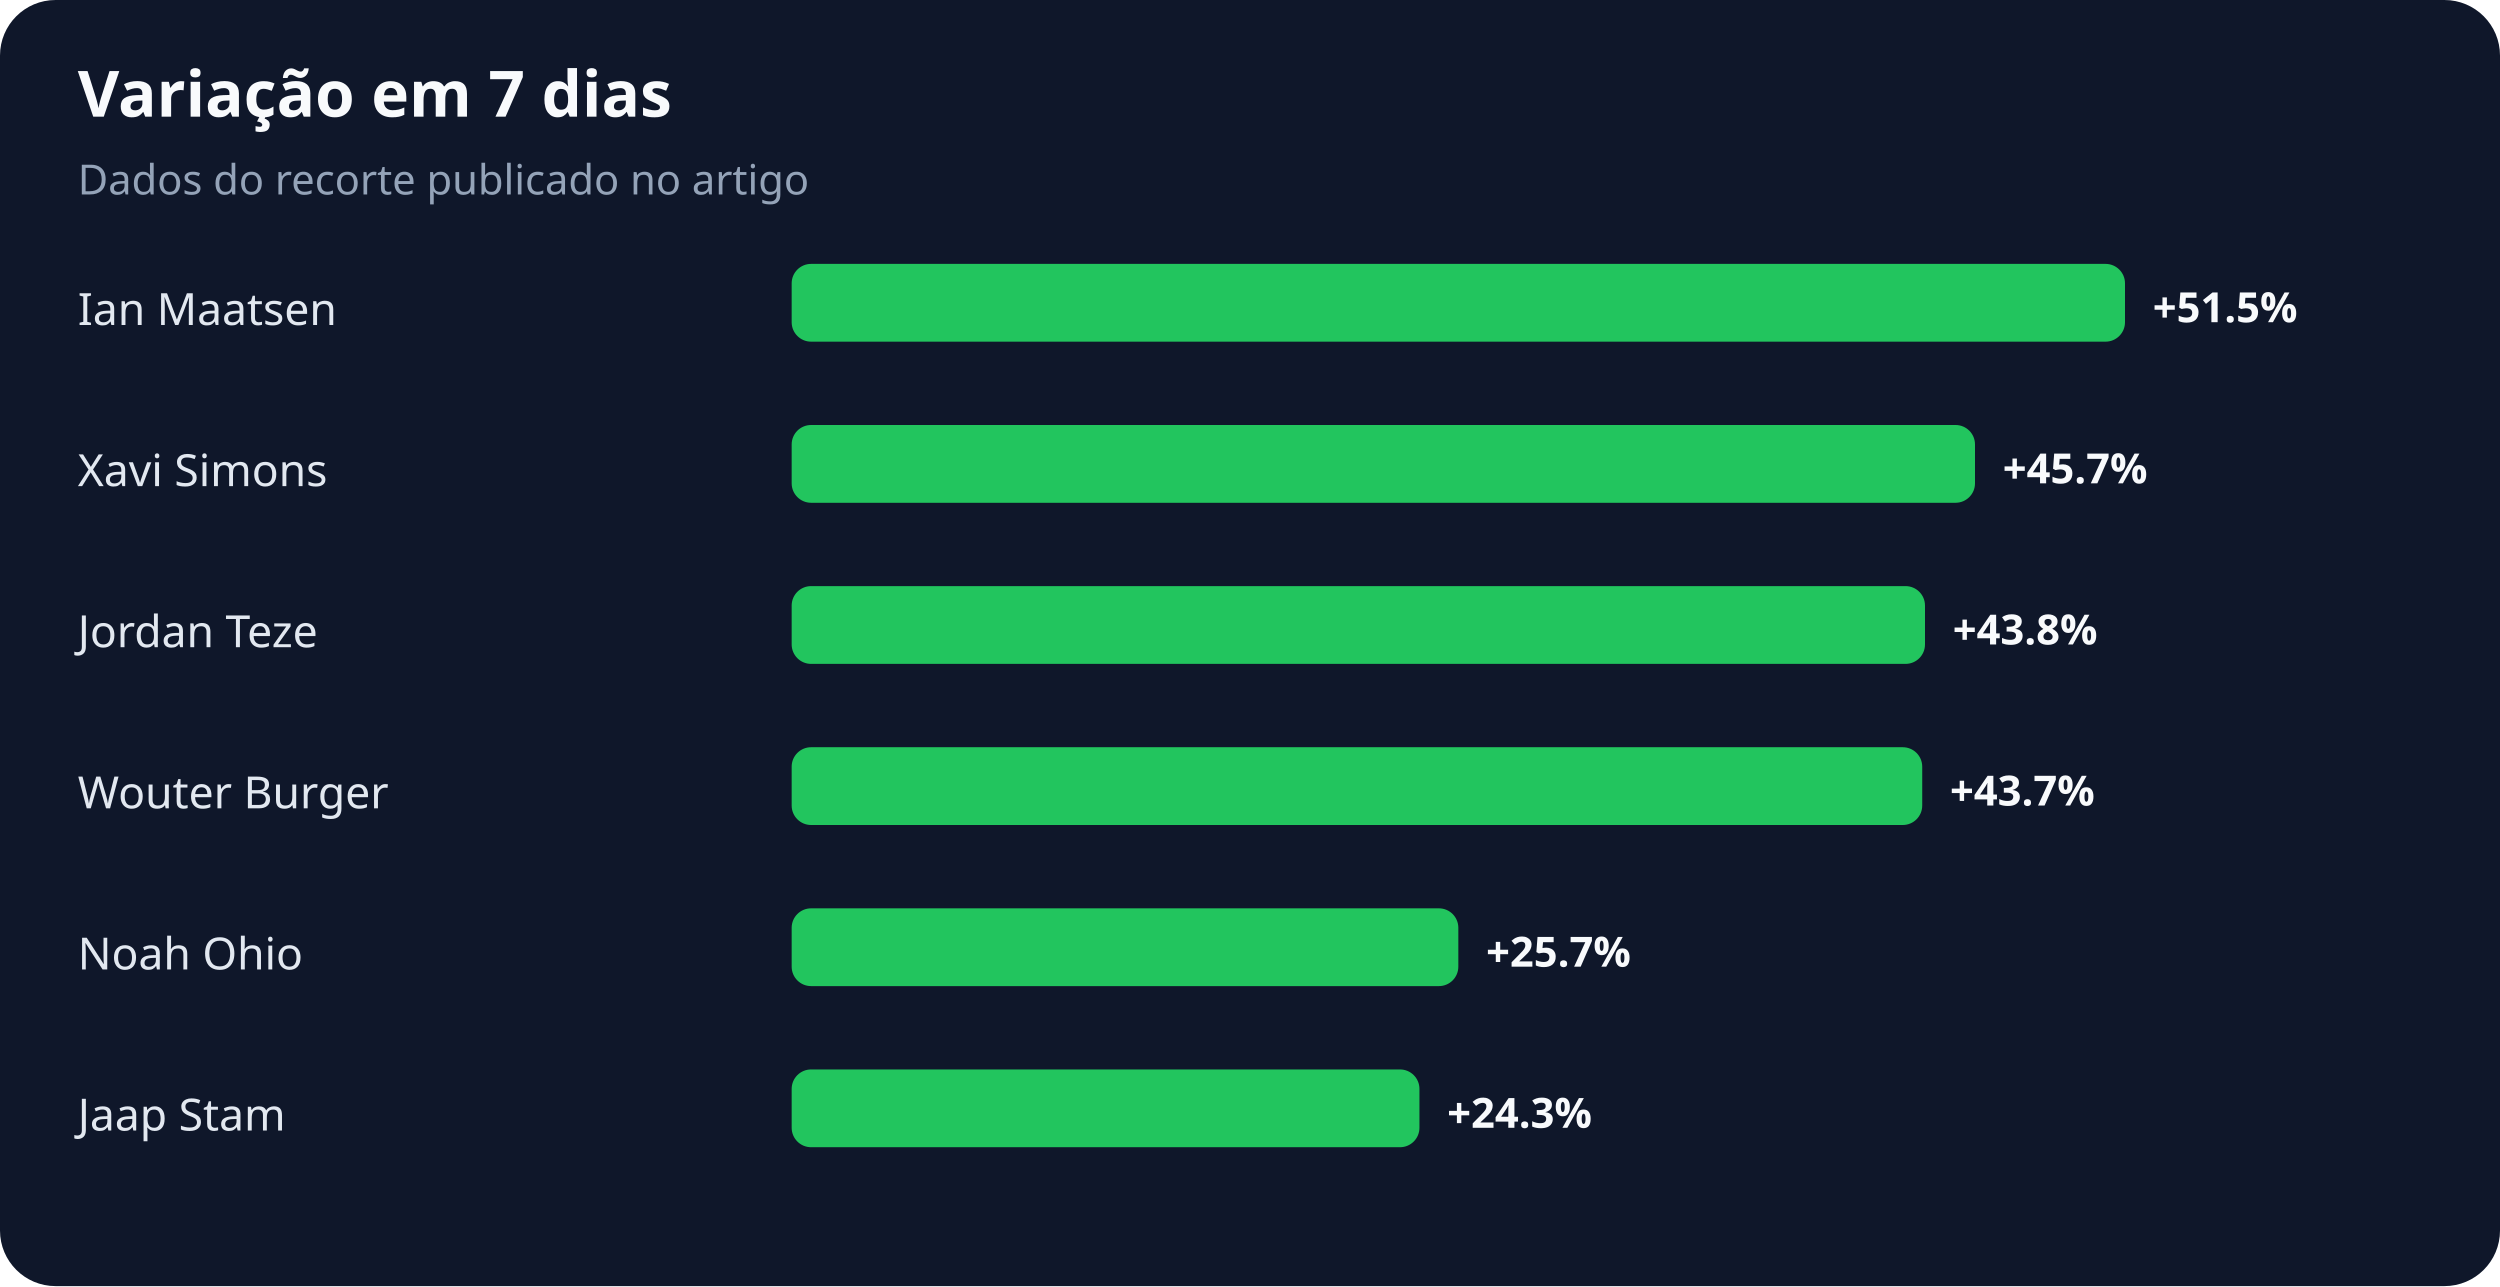
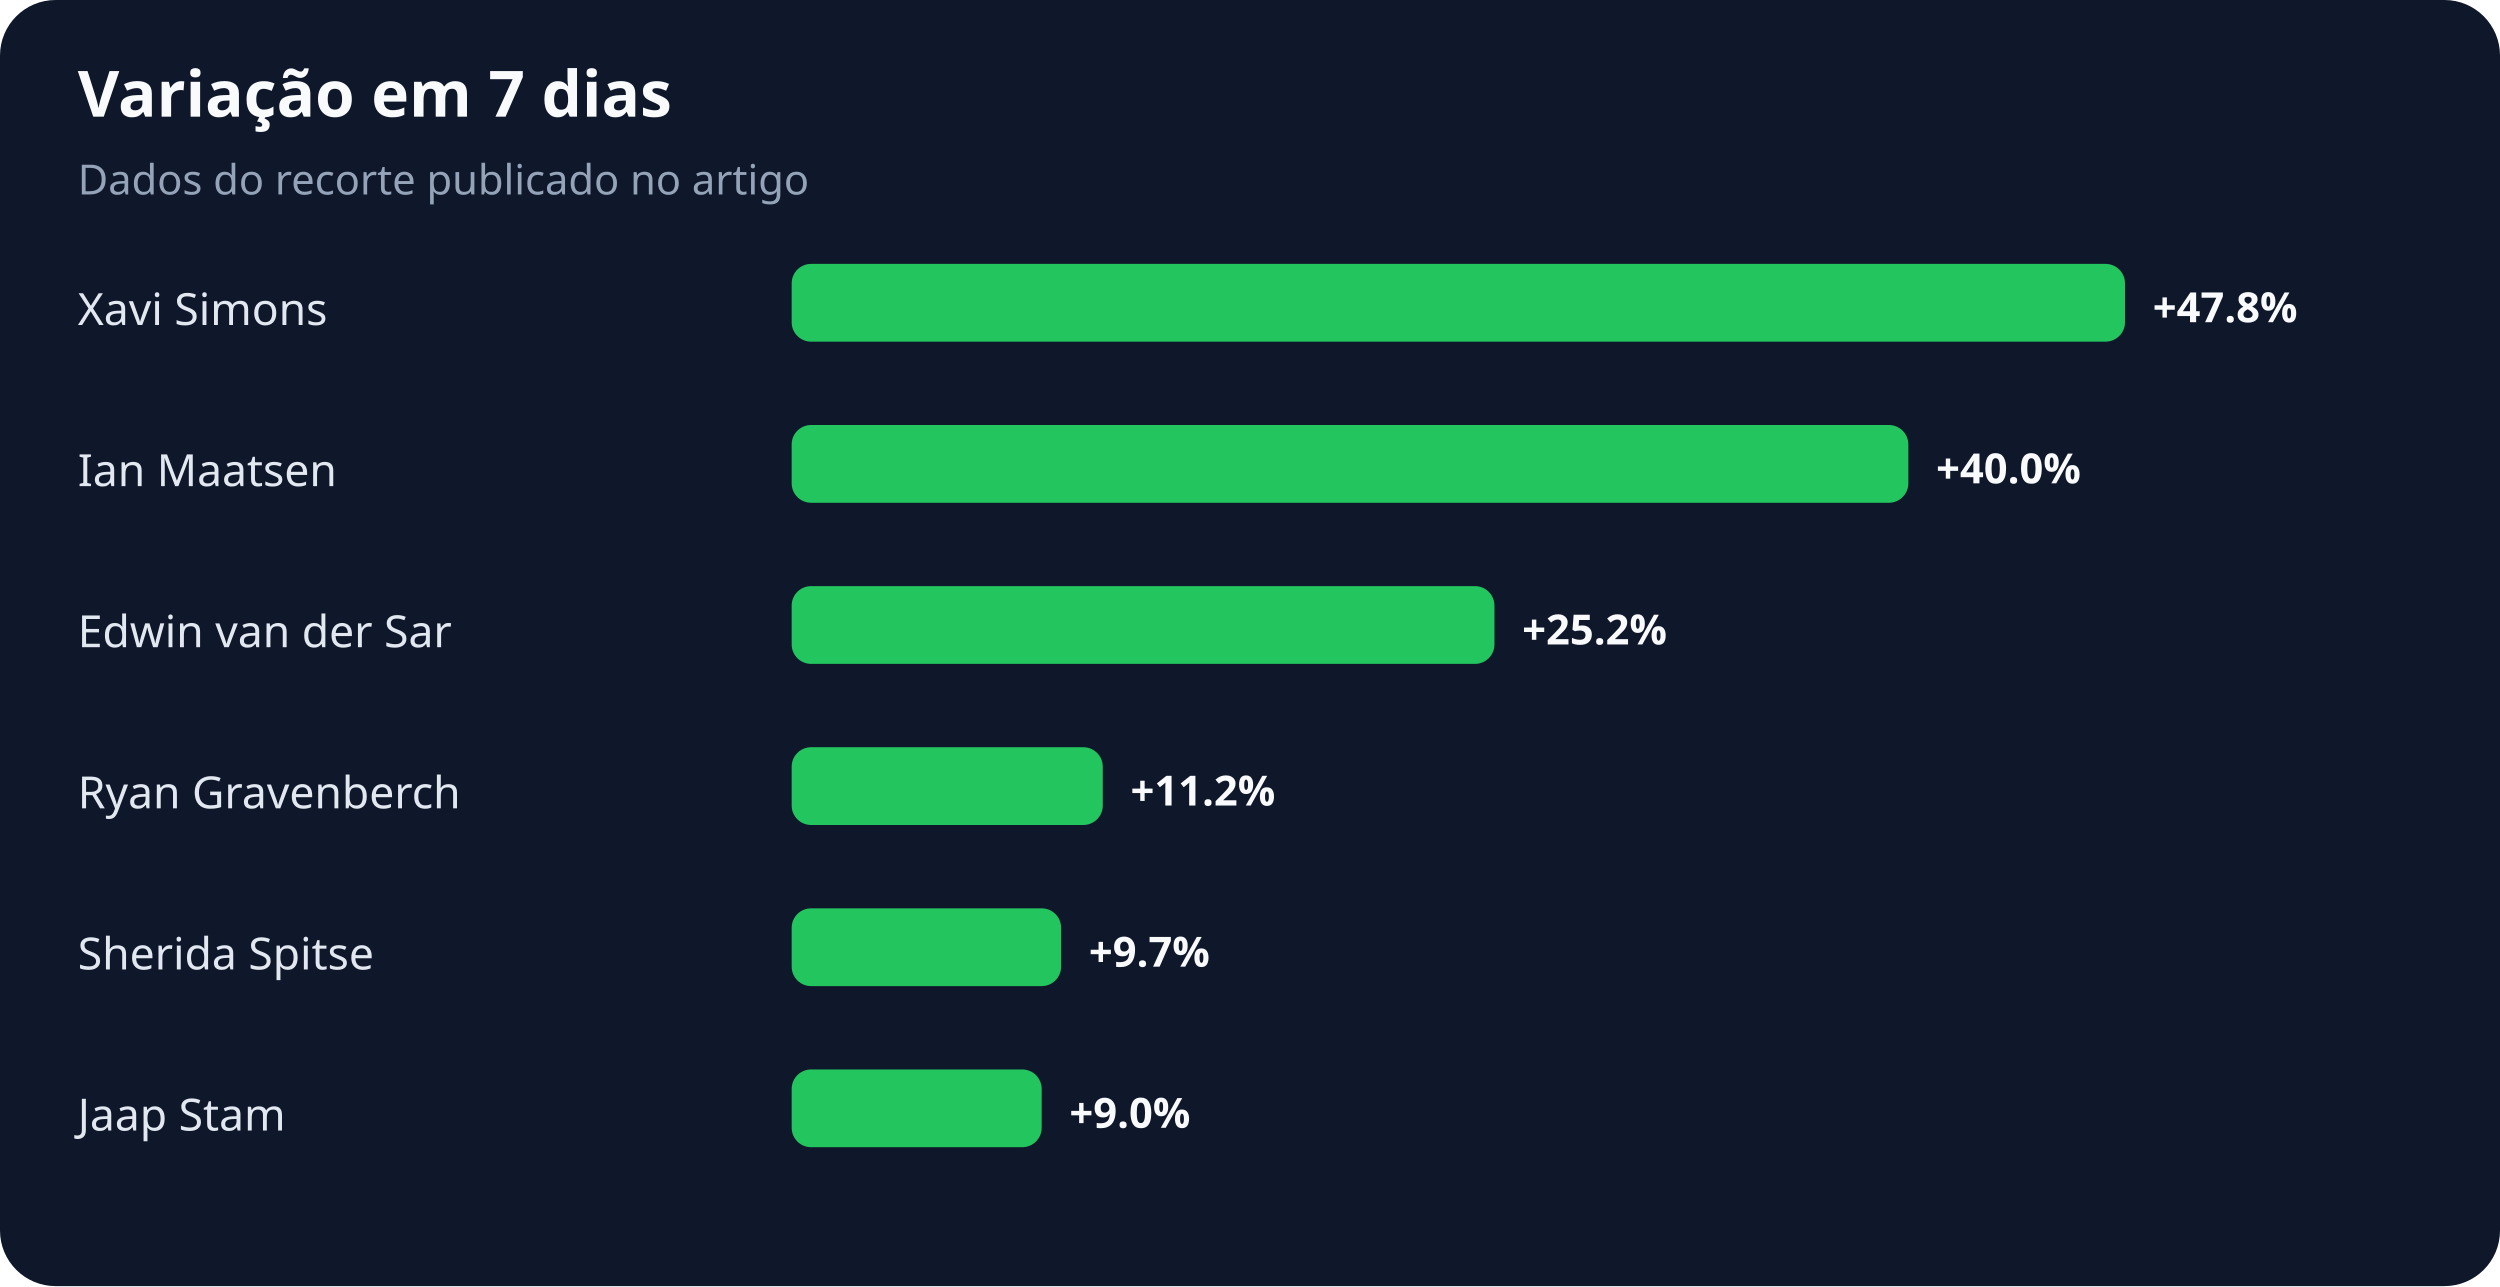
<svg xmlns="http://www.w3.org/2000/svg" width="900" height="463" viewBox="0 0 900 463" role="img" aria-labelledby="title desc">
  <rect width="100%" height="100%" rx="20" fill="#0f172a" />
  <text x="28" y="42" fill="#f8fafc" font-family="system-ui,sans-serif" font-size="23" font-weight="700">Variação em 7 dias</text>
  <text x="28" y="70" fill="#94a3b8" font-family="system-ui,sans-serif" font-size="15">Dados do recorte publicado no artigo</text>
-   <text x="28" y="117" fill="#e2e8f0" font-family="system-ui,sans-serif" font-size="16">Ian Maatsen</text>
+   <text x="28" y="117" fill="#e2e8f0" font-family="system-ui,sans-serif" font-size="16">Xavi Simons</text>
  <rect x="285" y="95" width="480" height="28" rx="7" fill="#22c55e" />
-   <text x="775" y="116" fill="#f8fafc" font-family="system-ui,sans-serif" font-size="15" font-weight="700">+51.5%</text>
-   <text x="28" y="175" fill="#e2e8f0" font-family="system-ui,sans-serif" font-size="16">Xavi Simons</text>
-   <rect x="285" y="153" width="426" height="28" rx="7" fill="#22c55e" />
-   <text x="721" y="174" fill="#f8fafc" font-family="system-ui,sans-serif" font-size="15" font-weight="700">+45.7%</text>
-   <text x="28" y="233" fill="#e2e8f0" font-family="system-ui,sans-serif" font-size="16">Jordan Teze</text>
-   <rect x="285" y="211" width="408" height="28" rx="7" fill="#22c55e" />
-   <text x="703" y="232" fill="#f8fafc" font-family="system-ui,sans-serif" font-size="15" font-weight="700">+43.8%</text>
-   <text x="28" y="291" fill="#e2e8f0" font-family="system-ui,sans-serif" font-size="16">Wouter Burger</text>
-   <rect x="285" y="269" width="407" height="28" rx="7" fill="#22c55e" />
-   <text x="702" y="290" fill="#f8fafc" font-family="system-ui,sans-serif" font-size="15" font-weight="700">+43.7%</text>
-   <text x="28" y="349" fill="#e2e8f0" font-family="system-ui,sans-serif" font-size="16">Noah Ohio</text>
-   <rect x="285" y="327" width="240" height="28" rx="7" fill="#22c55e" />
-   <text x="535" y="348" fill="#f8fafc" font-family="system-ui,sans-serif" font-size="15" font-weight="700">+25.7%</text>
+   <text x="775" y="116" fill="#f8fafc" font-family="system-ui,sans-serif" font-size="15" font-weight="700">+47.8%</text>
+   <text x="28" y="175" fill="#e2e8f0" font-family="system-ui,sans-serif" font-size="16">Ian Maatsen</text>
+   <rect x="285" y="153" width="402" height="28" rx="7" fill="#22c55e" />
+   <text x="697" y="174" fill="#f8fafc" font-family="system-ui,sans-serif" font-size="15" font-weight="700">+40.0%</text>
+   <text x="28" y="233" fill="#e2e8f0" font-family="system-ui,sans-serif" font-size="16">Edwin van der Sar</text>
+   <rect x="285" y="211" width="253" height="28" rx="7" fill="#22c55e" />
+   <text x="548" y="232" fill="#f8fafc" font-family="system-ui,sans-serif" font-size="15" font-weight="700">+25.2%</text>
+   <text x="28" y="291" fill="#e2e8f0" font-family="system-ui,sans-serif" font-size="16">Ryan Gravenberch</text>
+   <rect x="285" y="269" width="112" height="28" rx="7" fill="#22c55e" />
+   <text x="407" y="290" fill="#f8fafc" font-family="system-ui,sans-serif" font-size="15" font-weight="700">+11.2%</text>
+   <text x="28" y="349" fill="#e2e8f0" font-family="system-ui,sans-serif" font-size="16">Sherida Spitse</text>
+   <rect x="285" y="327" width="97" height="28" rx="7" fill="#22c55e" />
+   <text x="392" y="348" fill="#f8fafc" font-family="system-ui,sans-serif" font-size="15" font-weight="700">+9.7%</text>
  <text x="28" y="407" fill="#e2e8f0" font-family="system-ui,sans-serif" font-size="16">Jaap Stam</text>
-   <rect x="285" y="385" width="226" height="28" rx="7" fill="#22c55e" />
-   <text x="521" y="406" fill="#f8fafc" font-family="system-ui,sans-serif" font-size="15" font-weight="700">+24.3%</text>
+   <rect x="285" y="385" width="90" height="28" rx="7" fill="#22c55e" />
+   <text x="385" y="406" fill="#f8fafc" font-family="system-ui,sans-serif" font-size="15" font-weight="700">+9.0%</text>
</svg>
